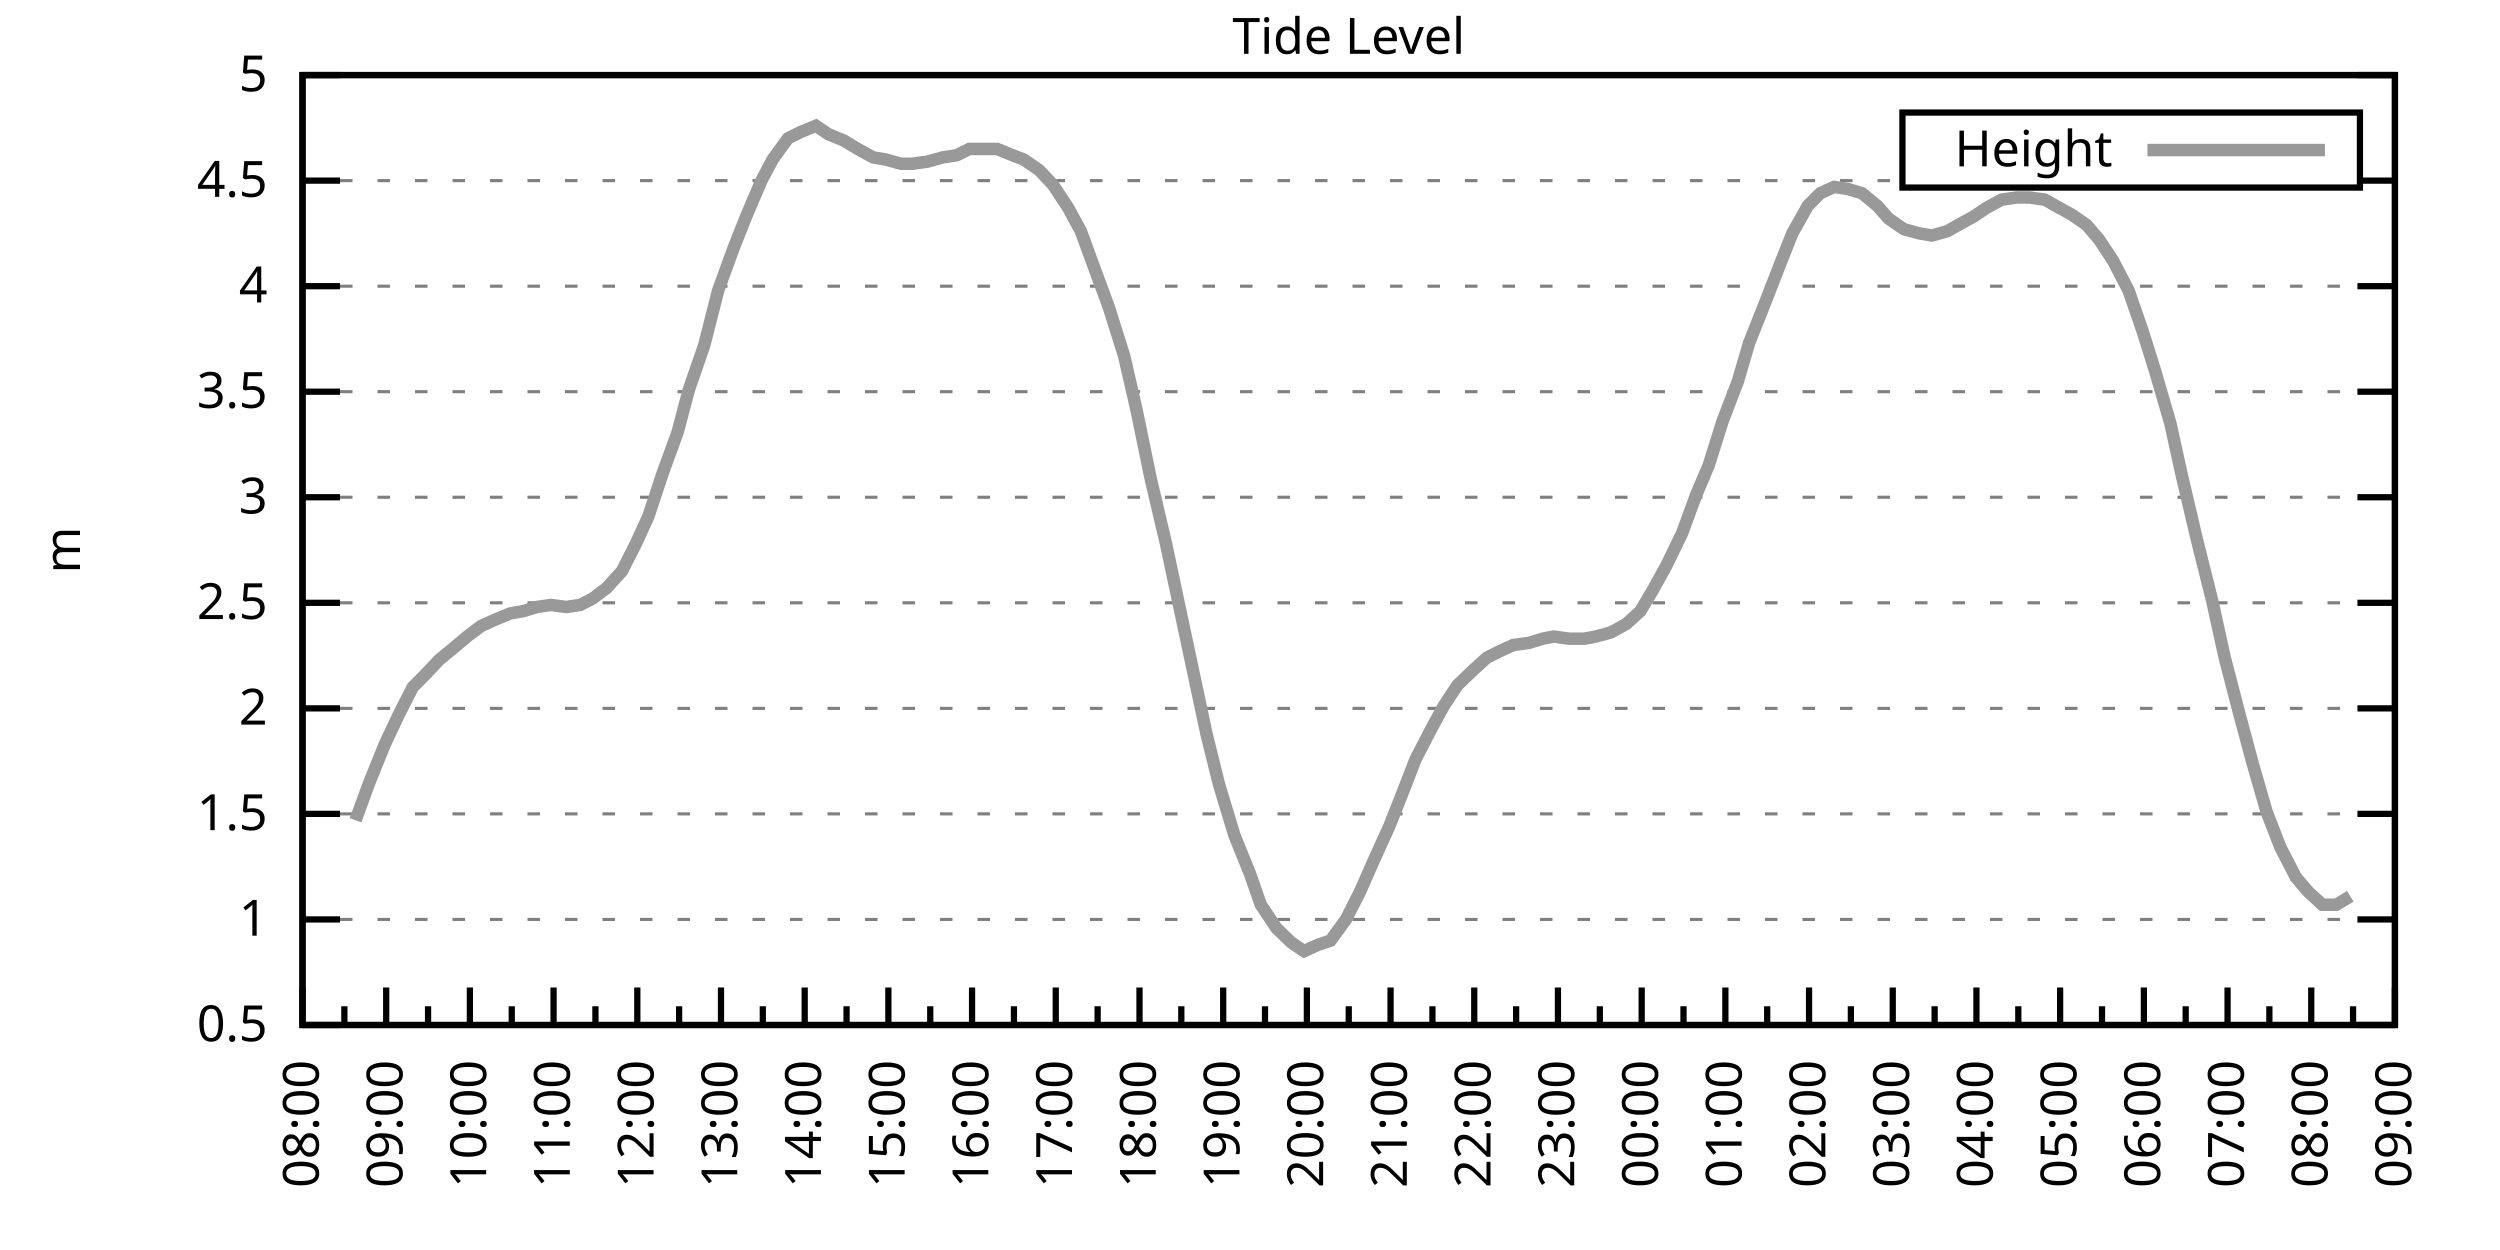
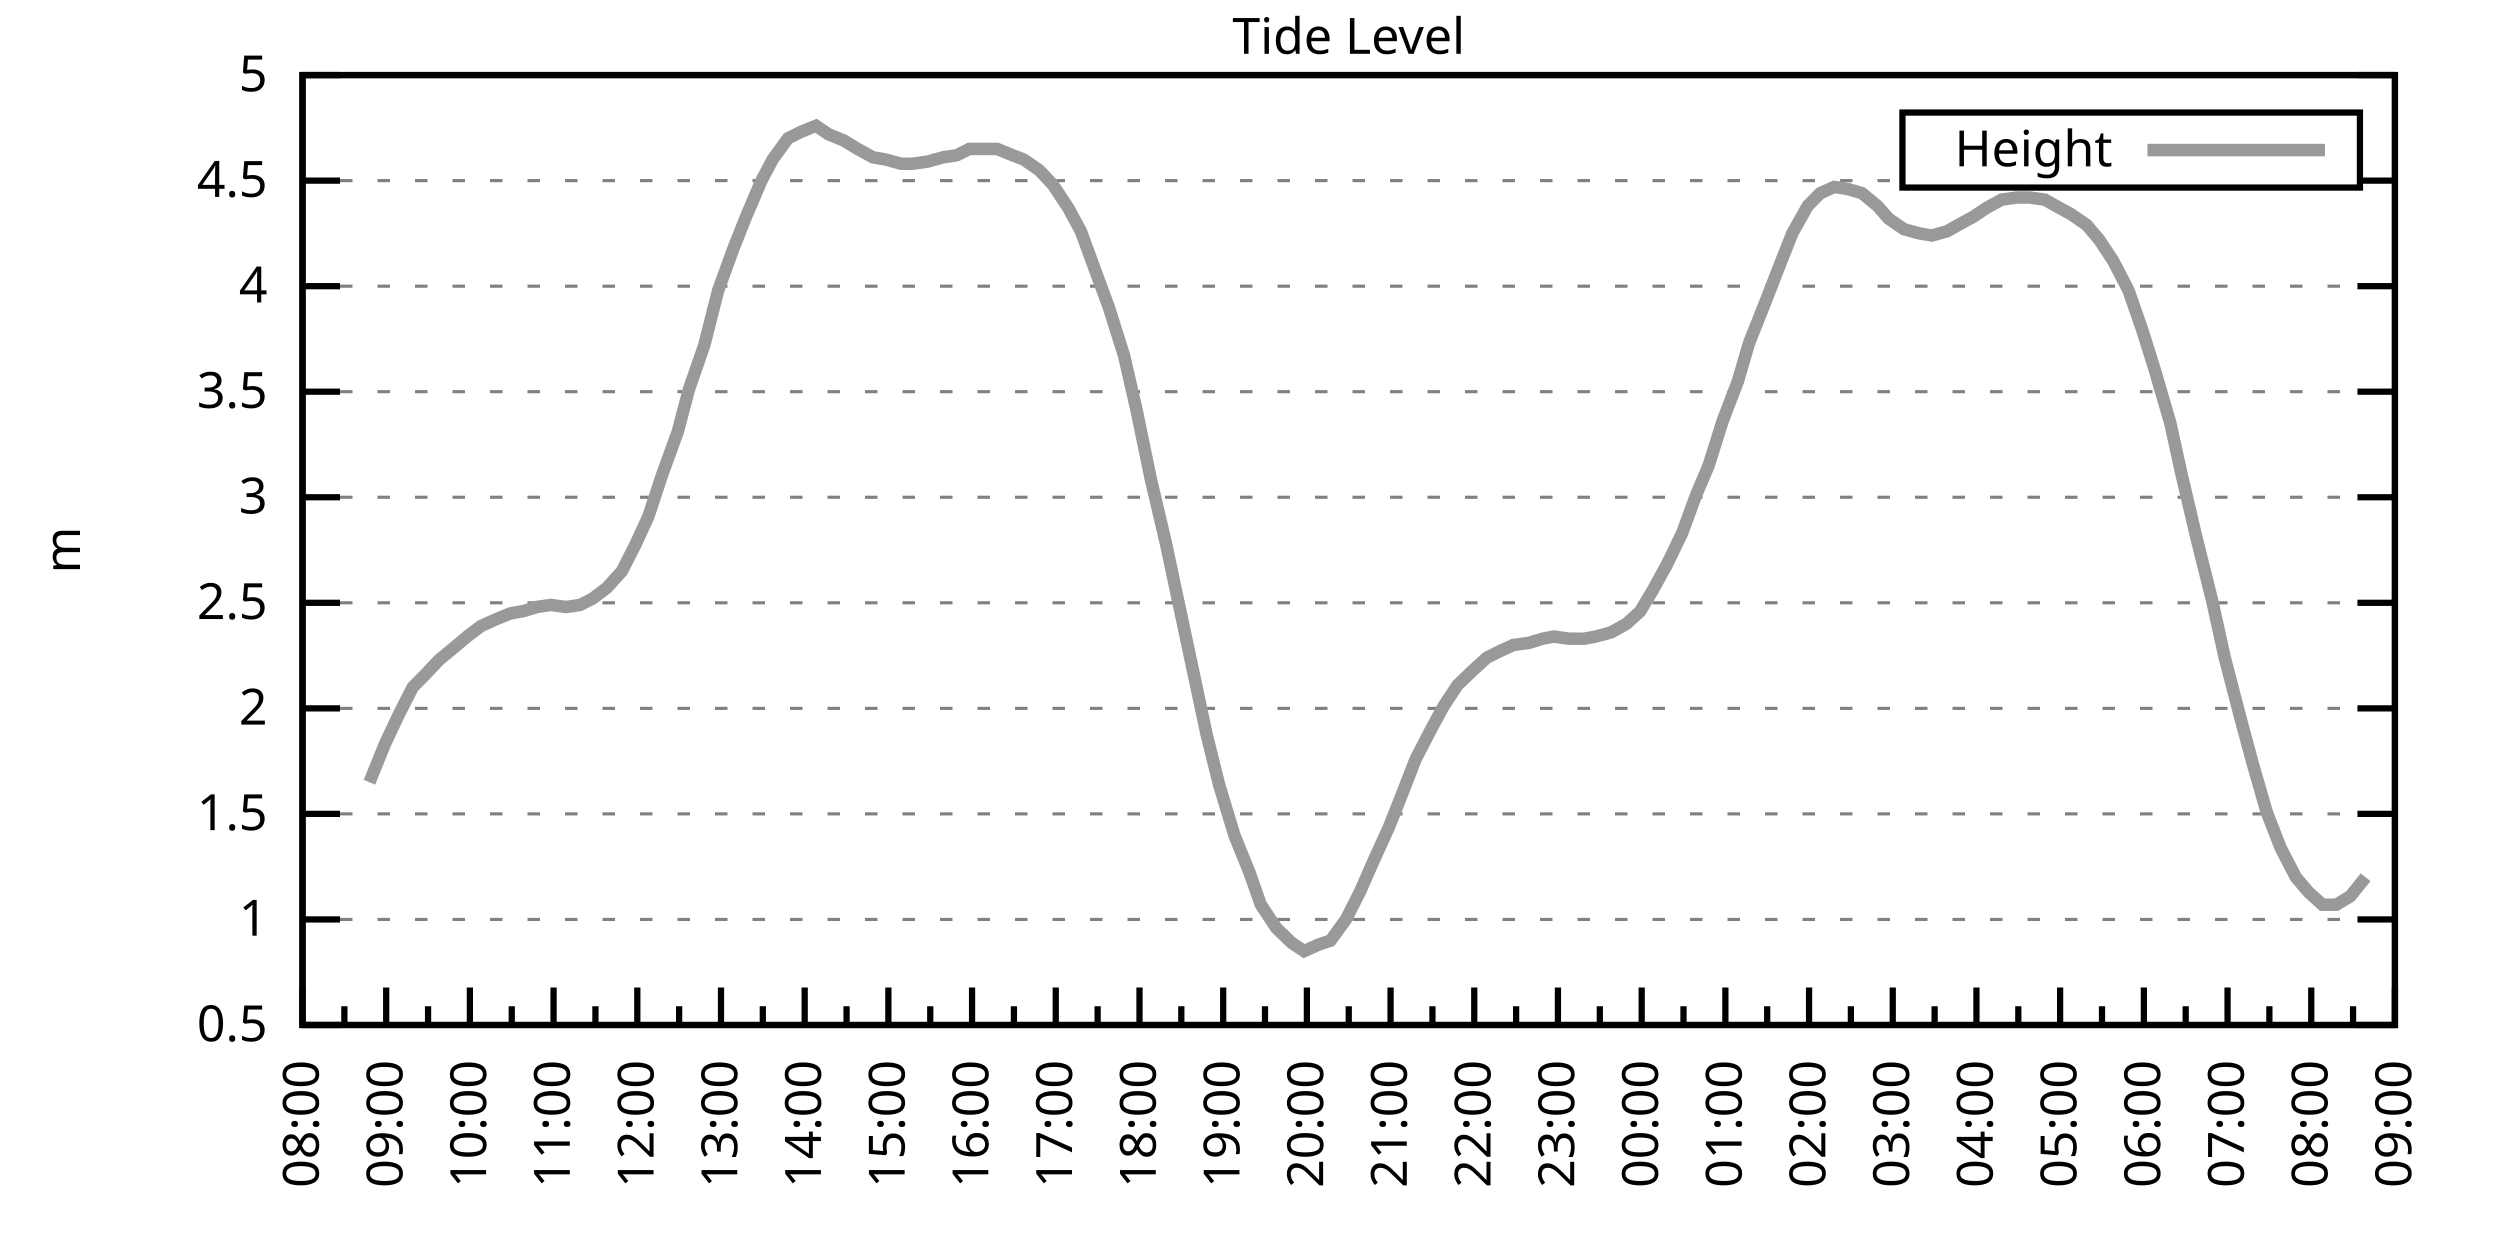
<svg xmlns="http://www.w3.org/2000/svg" xmlns:xlink="http://www.w3.org/1999/xlink" width="400" height="200" viewBox="0 0 400 200">
  <g id="gnuplot_canvas">
    <rect x="0" y="0" width="400" height="200" fill="none" />
    <defs>
      <circle id="gpDot" r="0.5" stroke-width="0.5" stroke="currentColor" />
      <path id="gpPt0" stroke-width="0.333" stroke="currentColor" d="M-1,0 h2 M0,-1 v2" />
      <path id="gpPt1" stroke-width="0.333" stroke="currentColor" d="M-1,-1 L1,1 M1,-1 L-1,1" />
      <path id="gpPt2" stroke-width="0.333" stroke="currentColor" d="M-1,0 L1,0 M0,-1 L0,1 M-1,-1 L1,1 M-1,1 L1,-1" />
      <rect id="gpPt3" stroke-width="0.333" stroke="currentColor" x="-1" y="-1" width="2" height="2" />
      <rect id="gpPt4" stroke-width="0.333" stroke="currentColor" fill="currentColor" x="-1" y="-1" width="2" height="2" />
      <circle id="gpPt5" stroke-width="0.333" stroke="currentColor" cx="0" cy="0" r="1" />
      <use xlink:href="#gpPt5" id="gpPt6" fill="currentColor" stroke="none" />
      <path id="gpPt7" stroke-width="0.333" stroke="currentColor" d="M0,-1.33 L-1.33,0.67 L1.33,0.67 z" />
      <use xlink:href="#gpPt7" id="gpPt8" fill="currentColor" stroke="none" />
      <use xlink:href="#gpPt7" id="gpPt9" stroke="currentColor" transform="rotate(180)" />
      <use xlink:href="#gpPt9" id="gpPt10" fill="currentColor" stroke="none" />
      <use xlink:href="#gpPt3" id="gpPt11" stroke="currentColor" transform="rotate(45)" />
      <use xlink:href="#gpPt11" id="gpPt12" fill="currentColor" stroke="none" />
      <path id="gpPt13" stroke-width="0.333" stroke="currentColor" d="M0,1.330 L1.265,0.411 L0.782,-1.067 L-0.782,-1.076 L-1.265,0.411 z" />
      <use xlink:href="#gpPt13" id="gpPt14" fill="currentColor" stroke="none" />
      <filter id="textbox" filterUnits="objectBoundingBox" x="0" y="0" height="1" width="1">
        <feFlood flood-color="white" flood-opacity="1" result="bgnd" />
        <feComposite in="SourceGraphic" in2="bgnd" operator="atop" />
      </filter>
      <filter id="greybox" filterUnits="objectBoundingBox" x="0" y="0" height="1" width="1">
        <feFlood flood-color="lightgrey" flood-opacity="1" result="grey" />
        <feComposite in="SourceGraphic" in2="grey" operator="atop" />
      </filter>
    </defs>
    <g fill="none" color="white" stroke="currentColor" stroke-width="1.00" stroke-linecap="butt" stroke-linejoin="miter">
</g>
    <g fill="none" color="black" stroke="currentColor" stroke-width="1.00" stroke-linecap="butt" stroke-linejoin="miter">
      <g stroke="none" shape-rendering="crispEdges">
        <polygon fill="rgb(255, 255, 255)" points="48.40,164.00 383.18,164.00 383.18,12.02 48.40,12.02 " />
      </g>
    </g>
    <g fill="none" color="black" stroke="currentColor" stroke-width="1.00" stroke-linecap="butt" stroke-linejoin="miter">
</g>
    <g fill="none" color="black" stroke="black" stroke-width="0.50" stroke-linecap="butt" stroke-linejoin="miter">
</g>
    <g fill="none" color="gray" stroke="currentColor" stroke-width="0.50" stroke-linecap="butt" stroke-linejoin="miter">
      <path stroke="gray" stroke-dasharray="2,4" class="gridline" d="M48.40,164.00 L383.19,164.00  " />
    </g>
    <g fill="none" color="gray" stroke="gray" stroke-width="1.00" stroke-linecap="butt" stroke-linejoin="miter">
</g>
    <g fill="none" color="black" stroke="currentColor" stroke-width="1.00" stroke-linecap="butt" stroke-linejoin="miter">
      <path stroke="black" d="M48.40,164.00 L54.40,164.00 M383.19,164.00 L377.19,164.00  " />
      <g transform="translate(42.80,166.60)" stroke="none" fill="black" font-family="Sans" font-size="8.00" text-anchor="end">
        <text>
          <tspan font-family="Sans"> 0.5</tspan>
        </text>
      </g>
    </g>
    <g fill="none" color="black" stroke="currentColor" stroke-width="1.00" stroke-linecap="butt" stroke-linejoin="miter">
</g>
    <g fill="none" color="black" stroke="black" stroke-width="0.50" stroke-linecap="butt" stroke-linejoin="miter">
</g>
    <g fill="none" color="gray" stroke="currentColor" stroke-width="0.50" stroke-linecap="butt" stroke-linejoin="miter">
      <path stroke="gray" stroke-dasharray="2,4" class="gridline" d="M48.40,147.11 L383.19,147.11  " />
    </g>
    <g fill="none" color="gray" stroke="gray" stroke-width="1.00" stroke-linecap="butt" stroke-linejoin="miter">
</g>
    <g fill="none" color="black" stroke="currentColor" stroke-width="1.00" stroke-linecap="butt" stroke-linejoin="miter">
      <path stroke="black" d="M48.40,147.11 L54.40,147.11 M383.19,147.11 L377.19,147.11  " />
      <g transform="translate(42.80,149.71)" stroke="none" fill="black" font-family="Sans" font-size="8.00" text-anchor="end">
        <text>
          <tspan font-family="Sans"> 1</tspan>
        </text>
      </g>
    </g>
    <g fill="none" color="black" stroke="currentColor" stroke-width="1.00" stroke-linecap="butt" stroke-linejoin="miter">
</g>
    <g fill="none" color="black" stroke="black" stroke-width="0.50" stroke-linecap="butt" stroke-linejoin="miter">
</g>
    <g fill="none" color="gray" stroke="currentColor" stroke-width="0.50" stroke-linecap="butt" stroke-linejoin="miter">
      <path stroke="gray" stroke-dasharray="2,4" class="gridline" d="M48.40,130.22 L383.19,130.22  " />
    </g>
    <g fill="none" color="gray" stroke="gray" stroke-width="1.00" stroke-linecap="butt" stroke-linejoin="miter">
</g>
    <g fill="none" color="black" stroke="currentColor" stroke-width="1.00" stroke-linecap="butt" stroke-linejoin="miter">
      <path stroke="black" d="M48.40,130.22 L54.40,130.22 M383.19,130.22 L377.19,130.22  " />
      <g transform="translate(42.80,132.82)" stroke="none" fill="black" font-family="Sans" font-size="8.00" text-anchor="end">
        <text>
          <tspan font-family="Sans"> 1.5</tspan>
        </text>
      </g>
    </g>
    <g fill="none" color="black" stroke="currentColor" stroke-width="1.00" stroke-linecap="butt" stroke-linejoin="miter">
</g>
    <g fill="none" color="black" stroke="black" stroke-width="0.50" stroke-linecap="butt" stroke-linejoin="miter">
</g>
    <g fill="none" color="gray" stroke="currentColor" stroke-width="0.50" stroke-linecap="butt" stroke-linejoin="miter">
      <path stroke="gray" stroke-dasharray="2,4" class="gridline" d="M48.40,113.34 L383.19,113.34  " />
    </g>
    <g fill="none" color="gray" stroke="gray" stroke-width="1.00" stroke-linecap="butt" stroke-linejoin="miter">
</g>
    <g fill="none" color="black" stroke="currentColor" stroke-width="1.00" stroke-linecap="butt" stroke-linejoin="miter">
      <path stroke="black" d="M48.40,113.34 L54.40,113.34 M383.19,113.34 L377.19,113.34  " />
      <g transform="translate(42.80,115.94)" stroke="none" fill="black" font-family="Sans" font-size="8.00" text-anchor="end">
        <text>
          <tspan font-family="Sans"> 2</tspan>
        </text>
      </g>
    </g>
    <g fill="none" color="black" stroke="currentColor" stroke-width="1.00" stroke-linecap="butt" stroke-linejoin="miter">
</g>
    <g fill="none" color="black" stroke="black" stroke-width="0.50" stroke-linecap="butt" stroke-linejoin="miter">
</g>
    <g fill="none" color="gray" stroke="currentColor" stroke-width="0.50" stroke-linecap="butt" stroke-linejoin="miter">
      <path stroke="gray" stroke-dasharray="2,4" class="gridline" d="M48.40,96.45 L383.19,96.45  " />
    </g>
    <g fill="none" color="gray" stroke="gray" stroke-width="1.00" stroke-linecap="butt" stroke-linejoin="miter">
</g>
    <g fill="none" color="black" stroke="currentColor" stroke-width="1.00" stroke-linecap="butt" stroke-linejoin="miter">
      <path stroke="black" d="M48.40,96.45 L54.40,96.45 M383.19,96.45 L377.19,96.45  " />
      <g transform="translate(42.80,99.05)" stroke="none" fill="black" font-family="Sans" font-size="8.00" text-anchor="end">
        <text>
          <tspan font-family="Sans"> 2.5</tspan>
        </text>
      </g>
    </g>
    <g fill="none" color="black" stroke="currentColor" stroke-width="1.00" stroke-linecap="butt" stroke-linejoin="miter">
</g>
    <g fill="none" color="black" stroke="black" stroke-width="0.50" stroke-linecap="butt" stroke-linejoin="miter">
</g>
    <g fill="none" color="gray" stroke="currentColor" stroke-width="0.50" stroke-linecap="butt" stroke-linejoin="miter">
      <path stroke="gray" stroke-dasharray="2,4" class="gridline" d="M48.40,79.56 L383.19,79.56  " />
    </g>
    <g fill="none" color="gray" stroke="gray" stroke-width="1.00" stroke-linecap="butt" stroke-linejoin="miter">
</g>
    <g fill="none" color="black" stroke="currentColor" stroke-width="1.00" stroke-linecap="butt" stroke-linejoin="miter">
      <path stroke="black" d="M48.40,79.56 L54.40,79.56 M383.19,79.56 L377.19,79.56  " />
      <g transform="translate(42.80,82.16)" stroke="none" fill="black" font-family="Sans" font-size="8.00" text-anchor="end">
        <text>
          <tspan font-family="Sans"> 3</tspan>
        </text>
      </g>
    </g>
    <g fill="none" color="black" stroke="currentColor" stroke-width="1.00" stroke-linecap="butt" stroke-linejoin="miter">
</g>
    <g fill="none" color="black" stroke="black" stroke-width="0.50" stroke-linecap="butt" stroke-linejoin="miter">
</g>
    <g fill="none" color="gray" stroke="currentColor" stroke-width="0.50" stroke-linecap="butt" stroke-linejoin="miter">
      <path stroke="gray" stroke-dasharray="2,4" class="gridline" d="M48.40,62.67 L383.19,62.67  " />
    </g>
    <g fill="none" color="gray" stroke="gray" stroke-width="1.00" stroke-linecap="butt" stroke-linejoin="miter">
</g>
    <g fill="none" color="black" stroke="currentColor" stroke-width="1.00" stroke-linecap="butt" stroke-linejoin="miter">
      <path stroke="black" d="M48.40,62.67 L54.40,62.67 M383.19,62.67 L377.19,62.67  " />
      <g transform="translate(42.80,65.27)" stroke="none" fill="black" font-family="Sans" font-size="8.00" text-anchor="end">
        <text>
          <tspan font-family="Sans"> 3.5</tspan>
        </text>
      </g>
    </g>
    <g fill="none" color="black" stroke="currentColor" stroke-width="1.00" stroke-linecap="butt" stroke-linejoin="miter">
</g>
    <g fill="none" color="black" stroke="black" stroke-width="0.50" stroke-linecap="butt" stroke-linejoin="miter">
</g>
    <g fill="none" color="gray" stroke="currentColor" stroke-width="0.50" stroke-linecap="butt" stroke-linejoin="miter">
      <path stroke="gray" stroke-dasharray="2,4" class="gridline" d="M48.40,45.79 L383.19,45.79  " />
    </g>
    <g fill="none" color="gray" stroke="gray" stroke-width="1.00" stroke-linecap="butt" stroke-linejoin="miter">
</g>
    <g fill="none" color="black" stroke="currentColor" stroke-width="1.00" stroke-linecap="butt" stroke-linejoin="miter">
      <path stroke="black" d="M48.40,45.79 L54.40,45.79 M383.19,45.79 L377.19,45.79  " />
      <g transform="translate(42.80,48.39)" stroke="none" fill="black" font-family="Sans" font-size="8.00" text-anchor="end">
        <text>
          <tspan font-family="Sans"> 4</tspan>
        </text>
      </g>
    </g>
    <g fill="none" color="black" stroke="currentColor" stroke-width="1.00" stroke-linecap="butt" stroke-linejoin="miter">
</g>
    <g fill="none" color="black" stroke="black" stroke-width="0.50" stroke-linecap="butt" stroke-linejoin="miter">
</g>
    <g fill="none" color="gray" stroke="currentColor" stroke-width="0.50" stroke-linecap="butt" stroke-linejoin="miter">
      <path stroke="gray" stroke-dasharray="2,4" class="gridline" d="M48.40,28.90 L304.39,28.90 M377.59,28.90 L383.19,28.90  " />
    </g>
    <g fill="none" color="gray" stroke="gray" stroke-width="1.00" stroke-linecap="butt" stroke-linejoin="miter">
</g>
    <g fill="none" color="black" stroke="currentColor" stroke-width="1.00" stroke-linecap="butt" stroke-linejoin="miter">
      <path stroke="black" d="M48.40,28.90 L54.40,28.90 M383.19,28.90 L377.19,28.90  " />
      <g transform="translate(42.80,31.50)" stroke="none" fill="black" font-family="Sans" font-size="8.00" text-anchor="end">
        <text>
          <tspan font-family="Sans"> 4.5</tspan>
        </text>
      </g>
    </g>
    <g fill="none" color="black" stroke="currentColor" stroke-width="1.00" stroke-linecap="butt" stroke-linejoin="miter">
</g>
    <g fill="none" color="black" stroke="black" stroke-width="0.50" stroke-linecap="butt" stroke-linejoin="miter">
</g>
    <g fill="none" color="gray" stroke="currentColor" stroke-width="0.50" stroke-linecap="butt" stroke-linejoin="miter">
      <path stroke="gray" stroke-dasharray="2,4" class="gridline" d="M48.40,12.01 L383.19,12.01  " />
    </g>
    <g fill="none" color="gray" stroke="gray" stroke-width="1.00" stroke-linecap="butt" stroke-linejoin="miter">
</g>
    <g fill="none" color="black" stroke="currentColor" stroke-width="1.00" stroke-linecap="butt" stroke-linejoin="miter">
      <path stroke="black" d="M48.40,12.01 L54.40,12.01 M383.19,12.01 L377.19,12.01  " />
      <g transform="translate(42.80,14.61)" stroke="none" fill="black" font-family="Sans" font-size="8.00" text-anchor="end">
        <text>
          <tspan font-family="Sans"> 5</tspan>
        </text>
      </g>
    </g>
    <g fill="none" color="black" stroke="currentColor" stroke-width="1.00" stroke-linecap="butt" stroke-linejoin="miter">
      <path stroke="black" d="M48.40,164.00 L48.40,158.00  " />
      <g transform="translate(51.00,169.60) rotate(270)" stroke="none" fill="black" font-family="Sans" font-size="8.00" text-anchor="end">
        <text>
          <tspan font-family="Sans">08:00</tspan>
        </text>
      </g>
    </g>
    <g fill="none" color="black" stroke="currentColor" stroke-width="1.00" stroke-linecap="butt" stroke-linejoin="miter">
      <path stroke="black" d="M55.10,164.00 L55.10,161.00 M61.79,164.00 L61.79,158.00  " />
      <g transform="translate(64.39,169.60) rotate(270)" stroke="none" fill="black" font-family="Sans" font-size="8.00" text-anchor="end">
        <text>
          <tspan font-family="Sans">09:00</tspan>
        </text>
      </g>
    </g>
    <g fill="none" color="black" stroke="currentColor" stroke-width="1.00" stroke-linecap="butt" stroke-linejoin="miter">
      <path stroke="black" d="M68.49,164.00 L68.49,161.00 M75.18,164.00 L75.18,158.00  " />
      <g transform="translate(77.78,169.60) rotate(270)" stroke="none" fill="black" font-family="Sans" font-size="8.00" text-anchor="end">
        <text>
          <tspan font-family="Sans">10:00</tspan>
        </text>
      </g>
    </g>
    <g fill="none" color="black" stroke="currentColor" stroke-width="1.00" stroke-linecap="butt" stroke-linejoin="miter">
      <path stroke="black" d="M81.88,164.00 L81.88,161.00 M88.57,164.00 L88.57,158.00  " />
      <g transform="translate(91.17,169.60) rotate(270)" stroke="none" fill="black" font-family="Sans" font-size="8.00" text-anchor="end">
        <text>
          <tspan font-family="Sans">11:00</tspan>
        </text>
      </g>
    </g>
    <g fill="none" color="black" stroke="currentColor" stroke-width="1.00" stroke-linecap="butt" stroke-linejoin="miter">
      <path stroke="black" d="M95.27,164.00 L95.27,161.00 M101.97,164.00 L101.97,158.00  " />
      <g transform="translate(104.57,169.60) rotate(270)" stroke="none" fill="black" font-family="Sans" font-size="8.00" text-anchor="end">
        <text>
          <tspan font-family="Sans">12:00</tspan>
        </text>
      </g>
    </g>
    <g fill="none" color="black" stroke="currentColor" stroke-width="1.00" stroke-linecap="butt" stroke-linejoin="miter">
      <path stroke="black" d="M108.66,164.00 L108.66,161.00 M115.36,164.00 L115.36,158.00  " />
      <g transform="translate(117.96,169.60) rotate(270)" stroke="none" fill="black" font-family="Sans" font-size="8.00" text-anchor="end">
        <text>
          <tspan font-family="Sans">13:00</tspan>
        </text>
      </g>
    </g>
    <g fill="none" color="black" stroke="currentColor" stroke-width="1.00" stroke-linecap="butt" stroke-linejoin="miter">
      <path stroke="black" d="M122.05,164.00 L122.05,161.00 M128.75,164.00 L128.75,158.00  " />
      <g transform="translate(131.35,169.60) rotate(270)" stroke="none" fill="black" font-family="Sans" font-size="8.00" text-anchor="end">
        <text>
          <tspan font-family="Sans">14:00</tspan>
        </text>
      </g>
    </g>
    <g fill="none" color="black" stroke="currentColor" stroke-width="1.00" stroke-linecap="butt" stroke-linejoin="miter">
      <path stroke="black" d="M135.45,164.00 L135.45,161.00 M142.14,164.00 L142.14,158.00  " />
      <g transform="translate(144.74,169.60) rotate(270)" stroke="none" fill="black" font-family="Sans" font-size="8.00" text-anchor="end">
        <text>
          <tspan font-family="Sans">15:00</tspan>
        </text>
      </g>
    </g>
    <g fill="none" color="black" stroke="currentColor" stroke-width="1.00" stroke-linecap="butt" stroke-linejoin="miter">
      <path stroke="black" d="M148.84,164.00 L148.84,161.00 M155.53,164.00 L155.53,158.00  " />
      <g transform="translate(158.13,169.60) rotate(270)" stroke="none" fill="black" font-family="Sans" font-size="8.00" text-anchor="end">
        <text>
          <tspan font-family="Sans">16:00</tspan>
        </text>
      </g>
    </g>
    <g fill="none" color="black" stroke="currentColor" stroke-width="1.00" stroke-linecap="butt" stroke-linejoin="miter">
      <path stroke="black" d="M162.23,164.00 L162.23,161.00 M168.92,164.00 L168.92,158.00  " />
      <g transform="translate(171.52,169.60) rotate(270)" stroke="none" fill="black" font-family="Sans" font-size="8.00" text-anchor="end">
        <text>
          <tspan font-family="Sans">17:00</tspan>
        </text>
      </g>
    </g>
    <g fill="none" color="black" stroke="currentColor" stroke-width="1.00" stroke-linecap="butt" stroke-linejoin="miter">
      <path stroke="black" d="M175.62,164.00 L175.62,161.00 M182.32,164.00 L182.32,158.00  " />
      <g transform="translate(184.92,169.60) rotate(270)" stroke="none" fill="black" font-family="Sans" font-size="8.00" text-anchor="end">
        <text>
          <tspan font-family="Sans">18:00</tspan>
        </text>
      </g>
    </g>
    <g fill="none" color="black" stroke="currentColor" stroke-width="1.00" stroke-linecap="butt" stroke-linejoin="miter">
      <path stroke="black" d="M189.01,164.00 L189.01,161.00 M195.71,164.00 L195.71,158.00  " />
      <g transform="translate(198.31,169.60) rotate(270)" stroke="none" fill="black" font-family="Sans" font-size="8.00" text-anchor="end">
        <text>
          <tspan font-family="Sans">19:00</tspan>
        </text>
      </g>
    </g>
    <g fill="none" color="black" stroke="currentColor" stroke-width="1.00" stroke-linecap="butt" stroke-linejoin="miter">
      <path stroke="black" d="M202.40,164.00 L202.40,161.00 M209.10,164.00 L209.10,158.00  " />
      <g transform="translate(211.70,169.60) rotate(270)" stroke="none" fill="black" font-family="Sans" font-size="8.00" text-anchor="end">
        <text>
          <tspan font-family="Sans">20:00</tspan>
        </text>
      </g>
    </g>
    <g fill="none" color="black" stroke="currentColor" stroke-width="1.00" stroke-linecap="butt" stroke-linejoin="miter">
      <path stroke="black" d="M215.80,164.00 L215.80,161.00 M222.49,164.00 L222.49,158.00  " />
      <g transform="translate(225.09,169.60) rotate(270)" stroke="none" fill="black" font-family="Sans" font-size="8.00" text-anchor="end">
        <text>
          <tspan font-family="Sans">21:00</tspan>
        </text>
      </g>
    </g>
    <g fill="none" color="black" stroke="currentColor" stroke-width="1.00" stroke-linecap="butt" stroke-linejoin="miter">
      <path stroke="black" d="M229.19,164.00 L229.19,161.00 M235.88,164.00 L235.88,158.00  " />
      <g transform="translate(238.48,169.60) rotate(270)" stroke="none" fill="black" font-family="Sans" font-size="8.00" text-anchor="end">
        <text>
          <tspan font-family="Sans">22:00</tspan>
        </text>
      </g>
    </g>
    <g fill="none" color="black" stroke="currentColor" stroke-width="1.00" stroke-linecap="butt" stroke-linejoin="miter">
      <path stroke="black" d="M242.58,164.00 L242.58,161.00 M249.27,164.00 L249.27,158.00  " />
      <g transform="translate(251.87,169.60) rotate(270)" stroke="none" fill="black" font-family="Sans" font-size="8.00" text-anchor="end">
        <text>
          <tspan font-family="Sans">23:00</tspan>
        </text>
      </g>
    </g>
    <g fill="none" color="black" stroke="currentColor" stroke-width="1.00" stroke-linecap="butt" stroke-linejoin="miter">
      <path stroke="black" d="M255.97,164.00 L255.97,161.00 M262.67,164.00 L262.67,158.00  " />
      <g transform="translate(265.27,169.60) rotate(270)" stroke="none" fill="black" font-family="Sans" font-size="8.00" text-anchor="end">
        <text>
          <tspan font-family="Sans">00:00</tspan>
        </text>
      </g>
    </g>
    <g fill="none" color="black" stroke="currentColor" stroke-width="1.00" stroke-linecap="butt" stroke-linejoin="miter">
      <path stroke="black" d="M269.36,164.00 L269.36,161.00 M276.06,164.00 L276.06,158.00  " />
      <g transform="translate(278.66,169.60) rotate(270)" stroke="none" fill="black" font-family="Sans" font-size="8.00" text-anchor="end">
        <text>
          <tspan font-family="Sans">01:00</tspan>
        </text>
      </g>
    </g>
    <g fill="none" color="black" stroke="currentColor" stroke-width="1.00" stroke-linecap="butt" stroke-linejoin="miter">
      <path stroke="black" d="M282.75,164.00 L282.75,161.00 M289.45,164.00 L289.45,158.00  " />
      <g transform="translate(292.05,169.60) rotate(270)" stroke="none" fill="black" font-family="Sans" font-size="8.00" text-anchor="end">
        <text>
          <tspan font-family="Sans">02:00</tspan>
        </text>
      </g>
    </g>
    <g fill="none" color="black" stroke="currentColor" stroke-width="1.00" stroke-linecap="butt" stroke-linejoin="miter">
      <path stroke="black" d="M296.14,164.00 L296.14,161.00 M302.84,164.00 L302.84,158.00  " />
      <g transform="translate(305.44,169.60) rotate(270)" stroke="none" fill="black" font-family="Sans" font-size="8.00" text-anchor="end">
        <text>
          <tspan font-family="Sans">03:00</tspan>
        </text>
      </g>
    </g>
    <g fill="none" color="black" stroke="currentColor" stroke-width="1.00" stroke-linecap="butt" stroke-linejoin="miter">
      <path stroke="black" d="M309.54,164.00 L309.54,161.00 M316.23,164.00 L316.23,158.00  " />
      <g transform="translate(318.83,169.60) rotate(270)" stroke="none" fill="black" font-family="Sans" font-size="8.00" text-anchor="end">
        <text>
          <tspan font-family="Sans">04:00</tspan>
        </text>
      </g>
    </g>
    <g fill="none" color="black" stroke="currentColor" stroke-width="1.00" stroke-linecap="butt" stroke-linejoin="miter">
      <path stroke="black" d="M322.93,164.00 L322.93,161.00 M329.62,164.00 L329.62,158.00  " />
      <g transform="translate(332.22,169.60) rotate(270)" stroke="none" fill="black" font-family="Sans" font-size="8.00" text-anchor="end">
        <text>
          <tspan font-family="Sans">05:00</tspan>
        </text>
      </g>
    </g>
    <g fill="none" color="black" stroke="currentColor" stroke-width="1.00" stroke-linecap="butt" stroke-linejoin="miter">
      <path stroke="black" d="M336.32,164.00 L336.32,161.00 M343.02,164.00 L343.02,158.00  " />
      <g transform="translate(345.62,169.60) rotate(270)" stroke="none" fill="black" font-family="Sans" font-size="8.00" text-anchor="end">
        <text>
          <tspan font-family="Sans">06:00</tspan>
        </text>
      </g>
    </g>
    <g fill="none" color="black" stroke="currentColor" stroke-width="1.00" stroke-linecap="butt" stroke-linejoin="miter">
      <path stroke="black" d="M349.71,164.00 L349.71,161.00 M356.41,164.00 L356.41,158.00  " />
      <g transform="translate(359.01,169.60) rotate(270)" stroke="none" fill="black" font-family="Sans" font-size="8.00" text-anchor="end">
        <text>
          <tspan font-family="Sans">07:00</tspan>
        </text>
      </g>
    </g>
    <g fill="none" color="black" stroke="currentColor" stroke-width="1.00" stroke-linecap="butt" stroke-linejoin="miter">
      <path stroke="black" d="M363.10,164.00 L363.10,161.00 M369.80,164.00 L369.80,158.00  " />
      <g transform="translate(372.40,169.60) rotate(270)" stroke="none" fill="black" font-family="Sans" font-size="8.00" text-anchor="end">
        <text>
          <tspan font-family="Sans">08:00</tspan>
        </text>
      </g>
    </g>
    <g fill="none" color="black" stroke="currentColor" stroke-width="1.00" stroke-linecap="butt" stroke-linejoin="miter">
      <path stroke="black" d="M376.49,164.00 L376.49,161.00 M383.19,164.00 L383.19,158.00  " />
      <g transform="translate(385.79,169.60) rotate(270)" stroke="none" fill="black" font-family="Sans" font-size="8.00" text-anchor="end">
        <text>
          <tspan font-family="Sans">09:00</tspan>
        </text>
      </g>
    </g>
    <g fill="none" color="black" stroke="currentColor" stroke-width="1.00" stroke-linecap="butt" stroke-linejoin="miter">
</g>
    <g fill="none" color="black" stroke="currentColor" stroke-width="1.00" stroke-linecap="butt" stroke-linejoin="miter">
      <path stroke="black" d="M48.40,12.01 L48.40,164.00 L383.19,164.00 L383.19,12.01 L48.40,12.01 Z  " />
    </g>
    <g fill="none" color="black" stroke="currentColor" stroke-width="1.00" stroke-linecap="butt" stroke-linejoin="miter">
      <g transform="translate(12.80,88.01) rotate(270)" stroke="none" fill="black" font-family="Sans" font-size="8.00" text-anchor="middle">
        <text>
          <tspan font-family="Sans">m</tspan>
        </text>
      </g>
    </g>
    <g fill="none" color="black" stroke="currentColor" stroke-width="1.00" stroke-linecap="butt" stroke-linejoin="miter">
</g>
    <g fill="none" color="black" stroke="currentColor" stroke-width="1.00" stroke-linecap="butt" stroke-linejoin="miter">
      <path stroke="black" d="M304.39,30.01 L304.39,18.01 L377.59,18.01 L377.59,30.01 L304.39,30.01 Z  " />
    </g>
    <g id="Tide_level_plot_1">
      <g fill="none" color="white" stroke="black" stroke-width="2.00" stroke-linecap="butt" stroke-linejoin="miter">
</g>
      <g fill="none" color="black" stroke="currentColor" stroke-width="2.00" stroke-linecap="butt" stroke-linejoin="miter">
        <g transform="translate(337.99,26.61)" stroke="none" fill="black" font-family="Sans" font-size="8.00" text-anchor="end">
          <text>
            <tspan font-family="Sans">Height</tspan>
          </text>
        </g>
      </g>
      <g fill="none" color="black" stroke="currentColor" stroke-width="2.00" stroke-linecap="butt" stroke-linejoin="miter">
-         <path stroke="rgb(153, 153, 153)" d="M343.59,24.01 L371.99,24.01 M56.88,131.24 L59.11,125.16 L61.57,119.08 L63.80,114.35 L66.03,109.96 L68.04,107.93   L70.27,105.57 L72.73,103.54 L74.74,101.85 L76.97,100.16 L79.20,99.15 L81.66,98.14 L83.66,97.80 L85.90,97.12   L88.13,96.79 L90.58,97.12 L92.82,96.79 L94.82,95.77 L97.06,94.08 L99.51,91.38 L101.74,86.99 L103.75,82.60   L105.98,75.85 L108.44,69.09 L110.22,62.34 L112.68,55.24 L114.91,46.46 L117.37,39.71 L119.38,34.64 L121.83,28.90   L123.62,25.52 L126.07,22.14 L128.08,21.13 L130.54,20.12 L132.54,21.47 L135.00,22.48 L137.23,23.83 L139.69,25.18   L141.69,25.52 L144.15,26.20 L145.94,26.20 L148.39,25.86 L150.85,25.18 L153.08,24.84 L155.09,23.83 L157.54,23.83   L159.55,23.83 L162.01,24.84 L163.79,25.52 L166.25,27.21 L168.48,29.57 L170.93,33.29 L172.94,37.00 L175.17,43.08   L177.41,49.16 L179.86,56.93 L181.87,65.71 L184.10,76.52 L186.56,86.99 L188.57,96.45 L190.80,106.92 L193.03,117.39   L195.04,125.50 L197.49,133.60 L199.95,139.68 L201.73,144.75 L204.19,148.46 L206.64,150.83 L208.65,152.18 L210.88,151.17   L212.89,150.49 L215.35,147.11 L217.58,142.72 L219.81,137.66 L222.27,132.25 L224.28,127.18 L226.51,121.44 L228.96,116.71   L230.97,113.00 L233.20,109.62 L235.66,107.26 L237.89,105.23 L239.90,104.22 L242.13,103.20 L244.59,102.87 L246.82,102.19   L248.60,101.85 L251.06,102.19 L253.51,102.19 L255.30,101.85 L257.76,101.18 L260.21,99.83 L262.44,97.80 L264.45,94.42   L266.68,90.37 L269.14,85.30 L271.37,79.22 L273.38,74.49 L275.61,67.40 L278.07,60.98 L279.85,54.90 L282.53,48.15   L284.76,42.41 L286.77,37.34 L289.23,32.95 L291.23,30.92 L293.47,29.91 L295.70,30.25 L297.93,30.92 L300.39,32.95   L302.17,34.98 L304.63,36.67 L307.08,37.34 L309.09,37.68 L311.54,37.00 L313.33,35.99 L315.79,34.64 L317.79,33.29   L320.25,31.94 L322.70,31.60 L324.71,31.60 L327.17,31.94 L328.95,32.95 L331.41,34.30 L333.86,35.99 L335.87,38.35   L338.10,41.73 L340.56,46.46 L342.79,52.88 L344.80,59.30 L347.26,67.74 L349.04,75.85 L351.50,86.32 L353.95,96.11   L355.96,105.23 L358.42,114.69 L360.42,122.12 L362.66,129.89 L364.89,135.63 L367.34,140.36 L369.35,142.72 L371.58,144.75   L373.82,144.75 L376.05,143.40  " />
+         <path stroke="rgb(153, 153, 153)" d="M343.59,24.01 L371.99,24.01 M59.11,125.16 L61.57,119.08 L63.80,114.35 L66.03,109.96 L68.04,107.93 L70.27,105.57   L72.73,103.54 L74.74,101.85 L76.97,100.16 L79.20,99.15 L81.66,98.14 L83.66,97.80 L85.90,97.12 L88.13,96.79   L90.58,97.12 L92.82,96.79 L94.82,95.77 L97.06,94.08 L99.51,91.38 L101.74,86.99 L103.75,82.60 L105.98,75.85   L108.44,69.09 L110.22,62.34 L112.68,55.24 L114.91,46.46 L117.37,39.71 L119.38,34.64 L121.83,28.90 L123.62,25.52   L126.07,22.14 L128.08,21.13 L130.54,20.12 L132.54,21.47 L135.00,22.48 L137.23,23.83 L139.69,25.18 L141.69,25.52   L144.15,26.20 L145.94,26.20 L148.39,25.86 L150.85,25.18 L153.08,24.84 L155.09,23.83 L157.54,23.83 L159.55,23.83   L162.01,24.84 L163.79,25.52 L166.25,27.21 L168.48,29.57 L170.93,33.29 L172.94,37.00 L175.17,43.08 L177.41,49.16   L179.86,56.93 L181.87,65.71 L184.10,76.52 L186.56,86.99 L188.57,96.45 L190.80,106.92 L193.03,117.39 L195.04,125.50   L197.49,133.60 L199.95,139.68 L201.73,144.75 L204.19,148.46 L206.64,150.83 L208.65,152.18 L210.88,151.17 L212.89,150.49   L215.35,147.11 L217.58,142.72 L219.81,137.66 L222.27,132.25 L224.28,127.18 L226.51,121.44 L228.96,116.71 L230.97,113.00   L233.20,109.62 L235.66,107.26 L237.89,105.23 L239.90,104.22 L242.13,103.20 L244.59,102.87 L246.82,102.19 L248.60,101.85   L251.06,102.19 L253.51,102.19 L255.30,101.85 L257.76,101.18 L260.21,99.83 L262.44,97.80 L264.45,94.42 L266.68,90.37   L269.14,85.30 L271.37,79.22 L273.38,74.49 L275.61,67.40 L278.07,60.98 L279.85,54.90 L282.53,48.15 L284.76,42.41   L286.77,37.34 L289.23,32.95 L291.23,30.92 L293.47,29.91 L295.70,30.25 L297.93,30.92 L300.39,32.95 L302.17,34.98   L304.63,36.67 L307.08,37.34 L309.09,37.68 L311.54,37.00 L313.33,35.99 L315.79,34.64 L317.79,33.29 L320.25,31.94   L322.70,31.60 L324.71,31.60 L327.17,31.94 L328.95,32.95 L331.41,34.30 L333.86,35.99 L335.87,38.35 L338.10,41.73   L340.56,46.46 L342.79,52.88 L344.80,59.30 L347.26,67.74 L349.04,75.85 L351.50,86.32 L353.95,96.11 L355.96,105.23   L358.42,114.69 L360.42,122.12 L362.66,129.89 L364.89,135.63 L367.34,140.36 L369.35,142.72 L371.58,144.75 L373.82,144.75   L376.05,143.40 L378.50,140.36  " />
      </g>
    </g>
    <g fill="none" color="black" stroke="currentColor" stroke-width="2.00" stroke-linecap="butt" stroke-linejoin="miter">
</g>
    <g fill="none" color="black" stroke="black" stroke-width="1.00" stroke-linecap="butt" stroke-linejoin="miter">
</g>
    <g fill="none" color="black" stroke="currentColor" stroke-width="1.00" stroke-linecap="butt" stroke-linejoin="miter">
      <path stroke="black" d="M48.40,12.01 L48.40,164.00 L383.19,164.00 L383.19,12.01 L48.40,12.01 Z  " />
    </g>
    <g fill="none" color="black" stroke="currentColor" stroke-width="1.00" stroke-linecap="butt" stroke-linejoin="miter">
      <g transform="translate(215.79,8.61)" stroke="none" fill="black" font-family="Sans" font-size="8.00" text-anchor="middle">
        <text>
          <tspan font-family="Sans">Tide Level</tspan>
        </text>
      </g>
    </g>
    <g fill="none" color="black" stroke="currentColor" stroke-width="1.00" stroke-linecap="butt" stroke-linejoin="miter">
</g>
  </g>
</svg>
